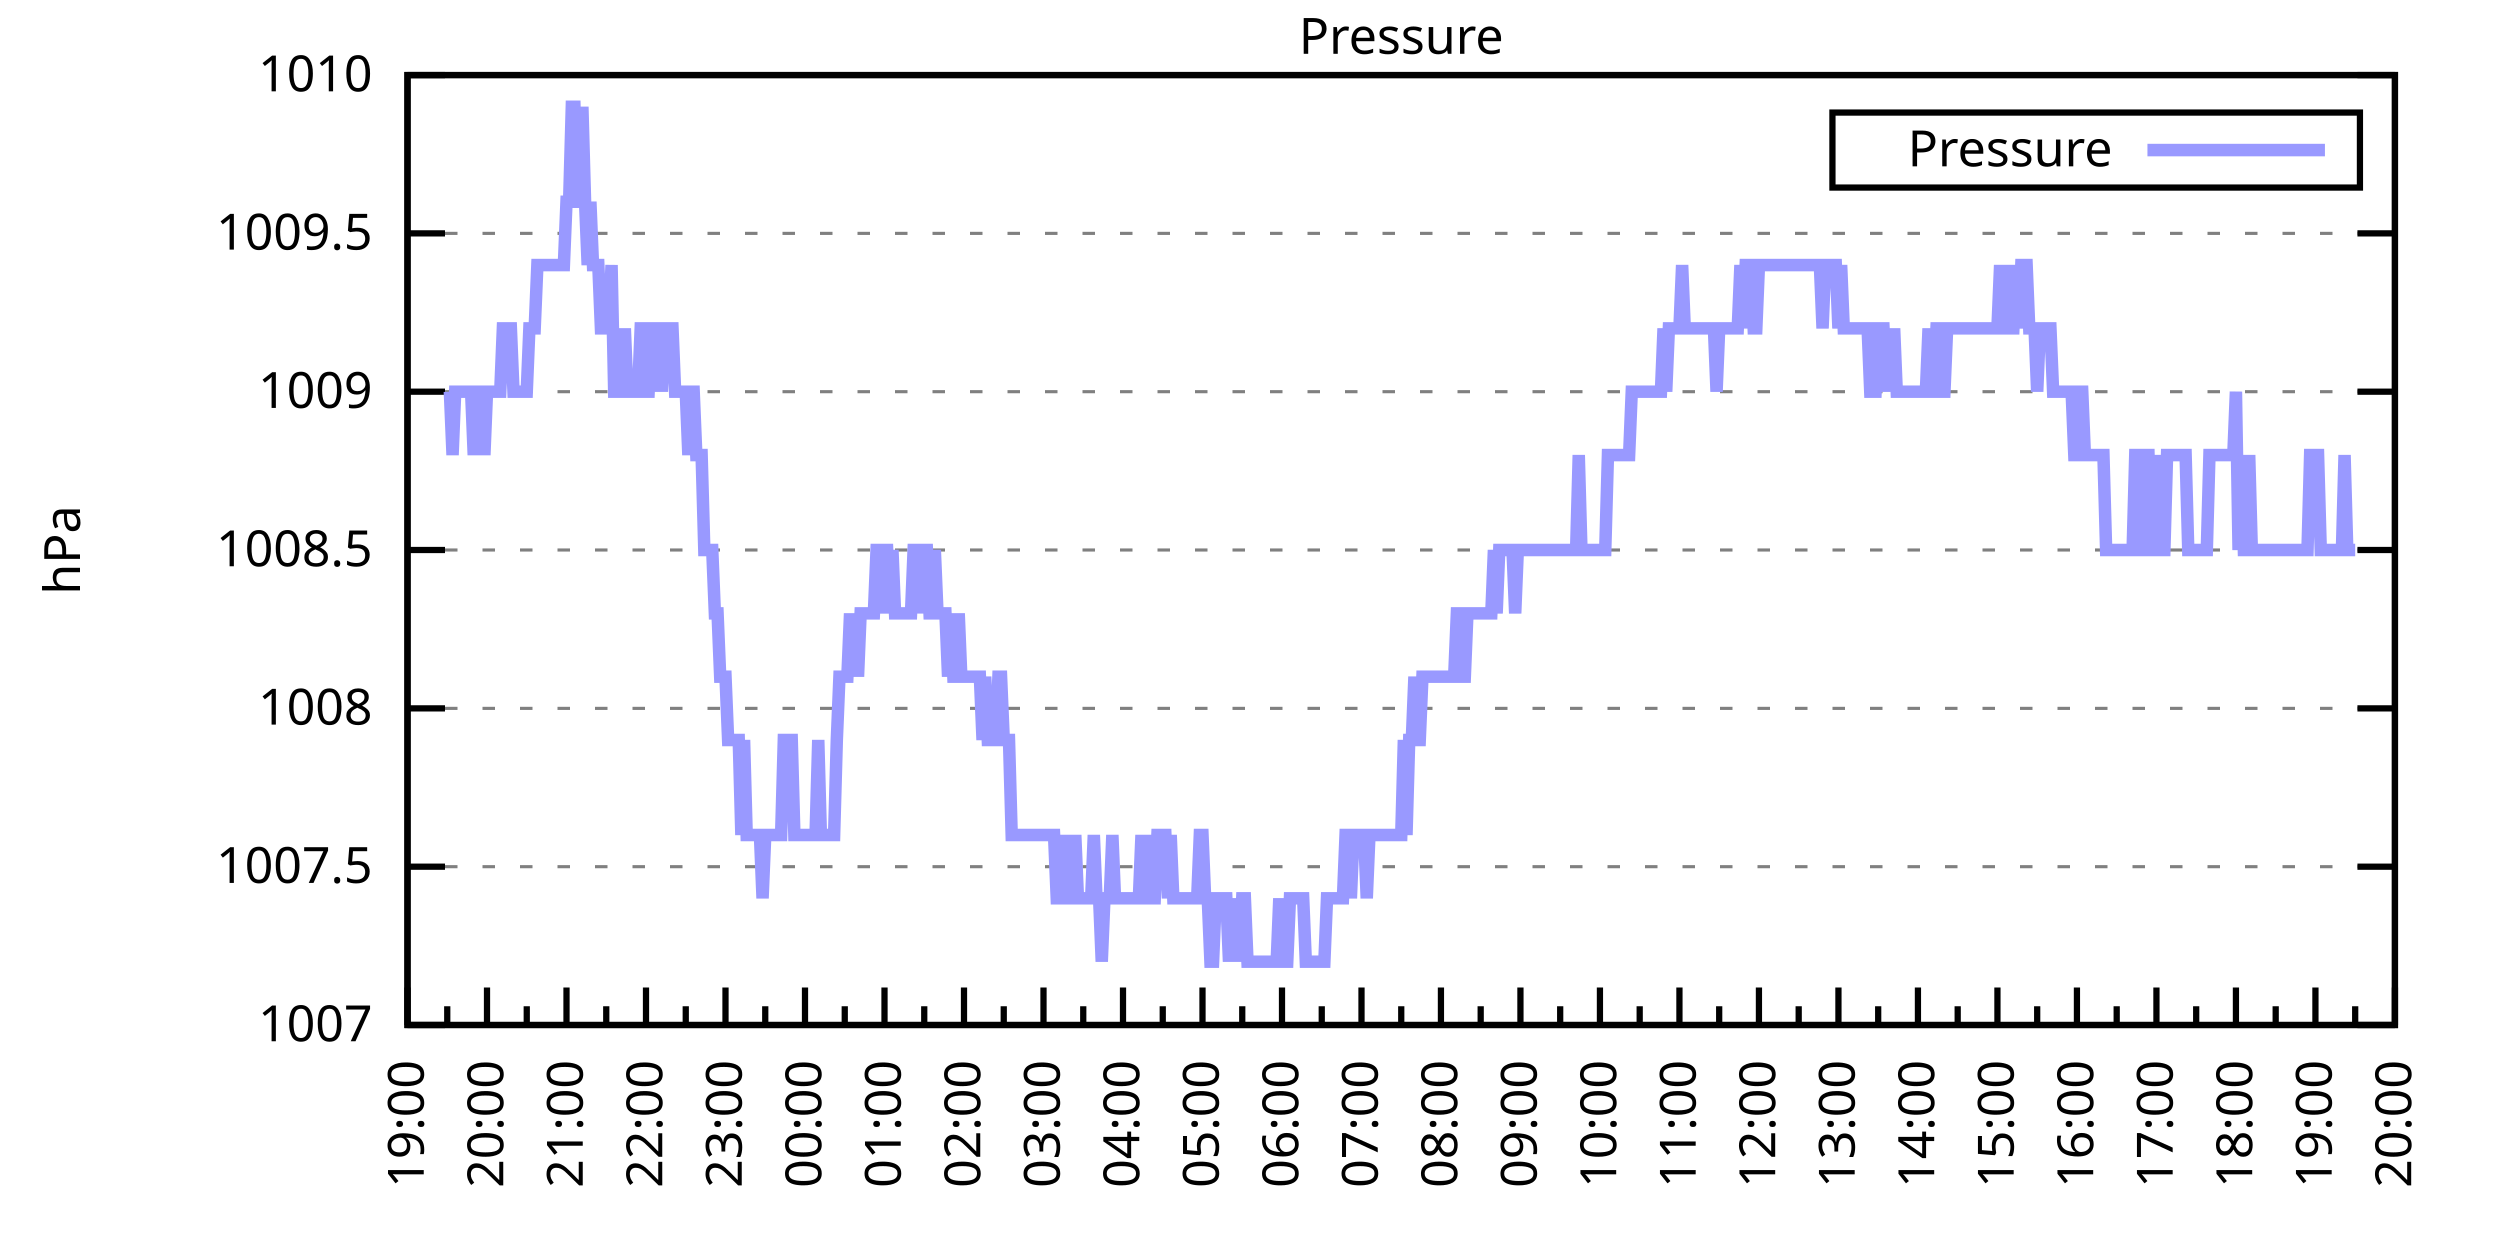
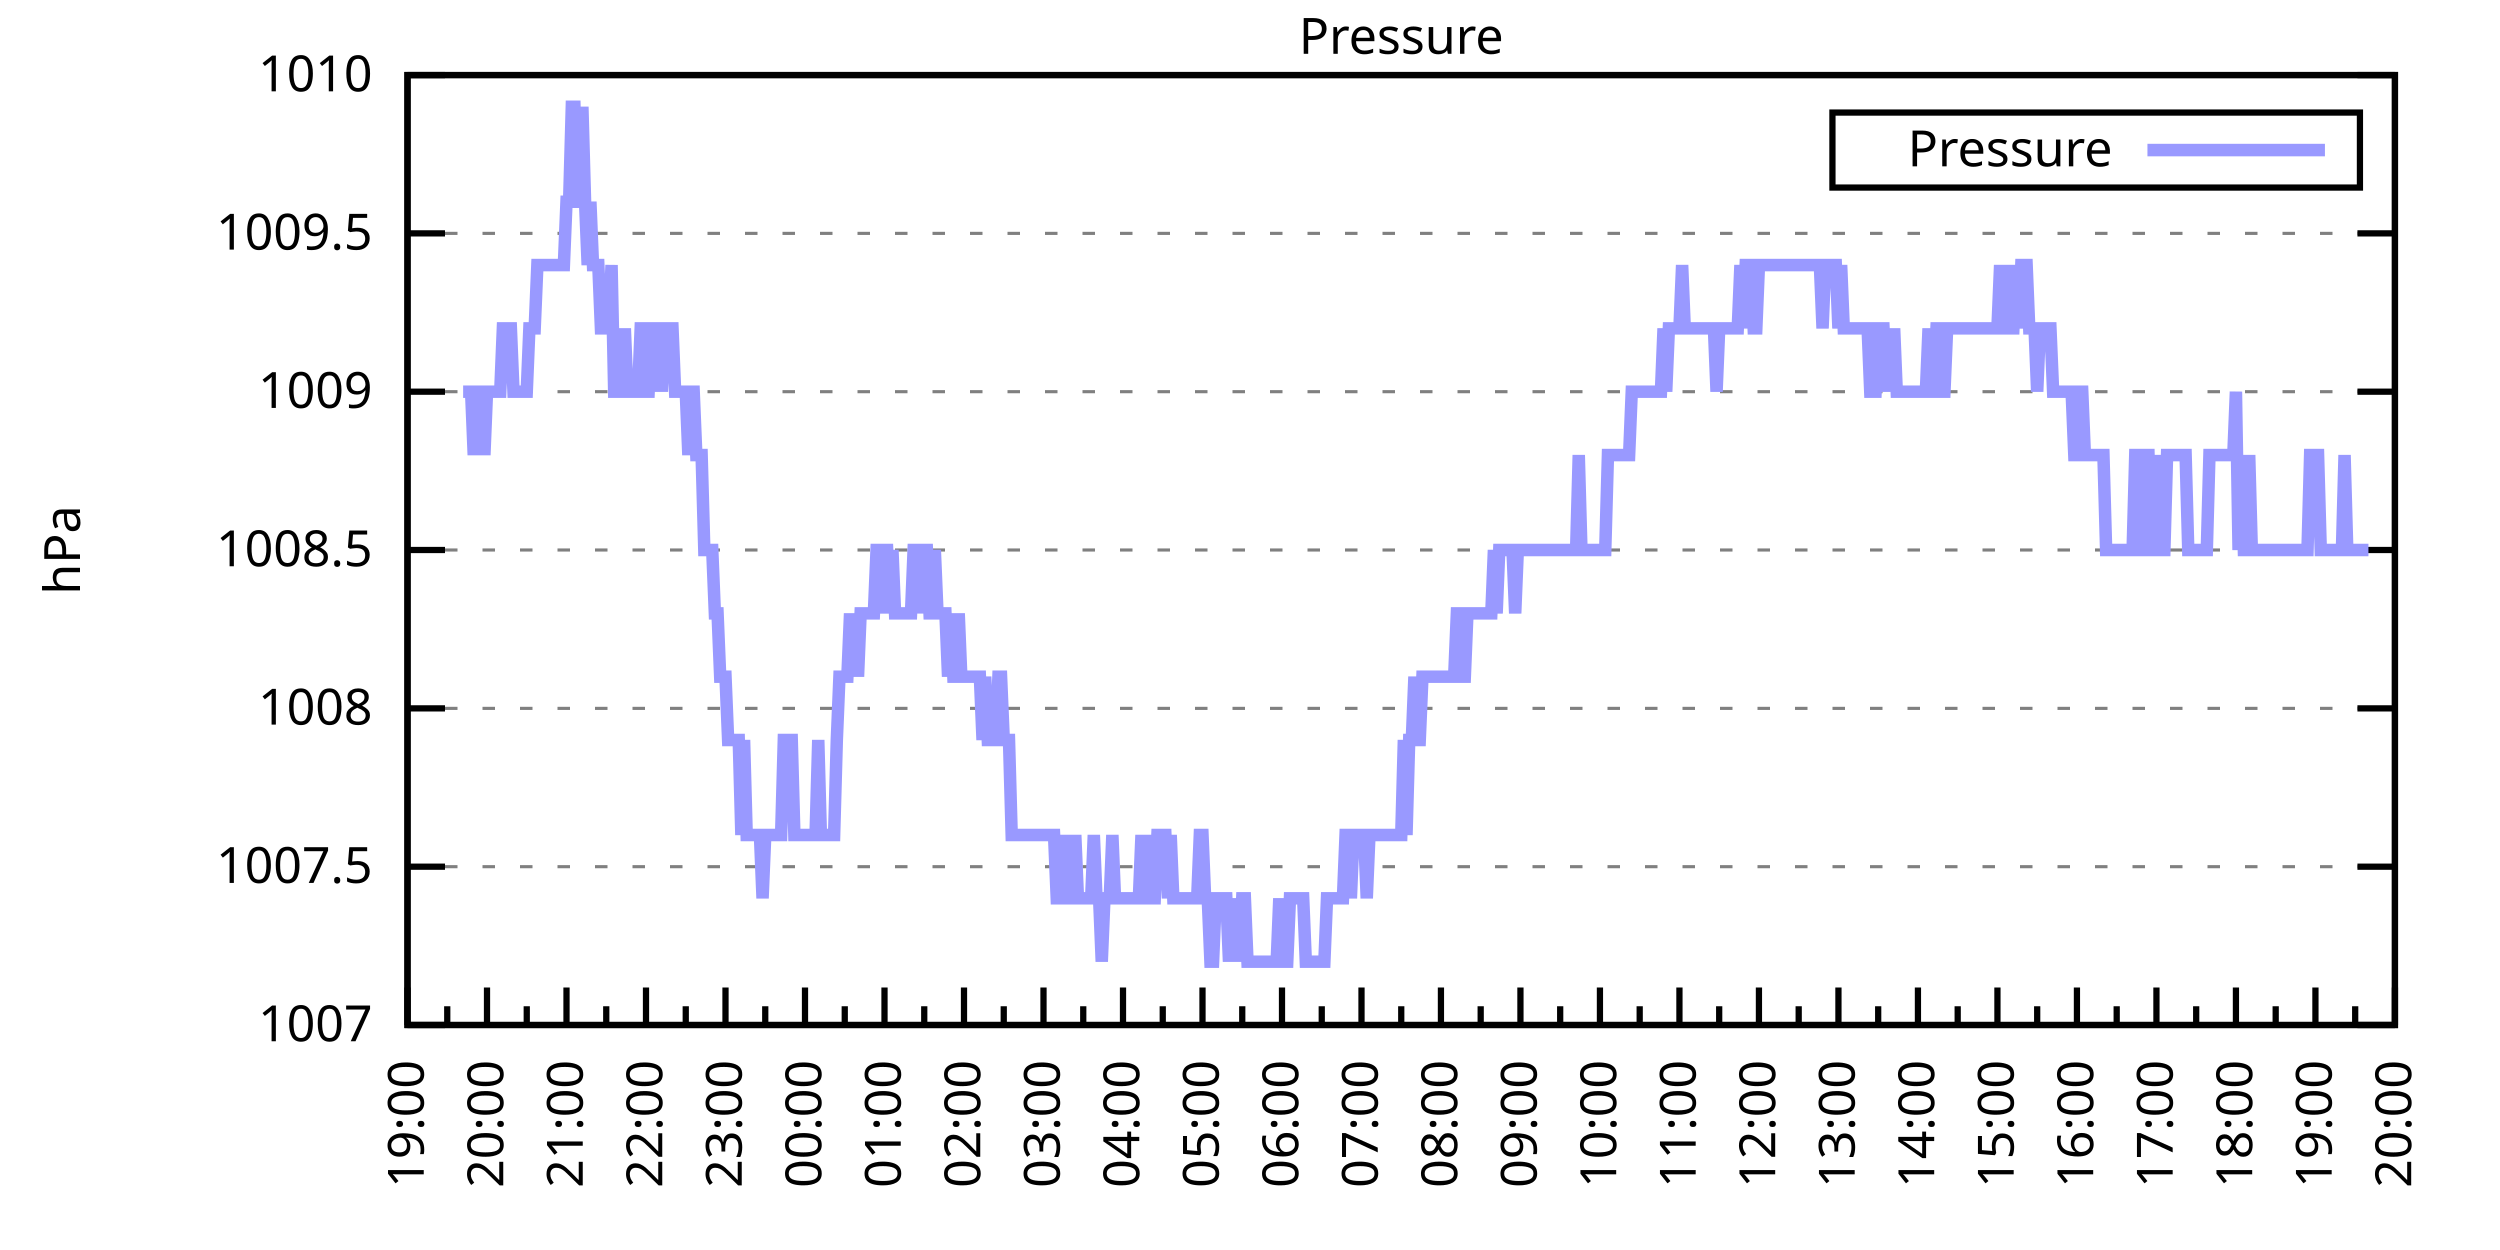
<svg xmlns="http://www.w3.org/2000/svg" xmlns:xlink="http://www.w3.org/1999/xlink" width="400" height="200" viewBox="0 0 400 200">
  <g id="gnuplot_canvas">
    <rect x="0" y="0" width="400" height="200" fill="none" />
    <defs>
      <circle id="gpDot" r="0.5" stroke-width="0.5" stroke="currentColor" />
      <path id="gpPt0" stroke-width="0.333" stroke="currentColor" d="M-1,0 h2 M0,-1 v2" />
      <path id="gpPt1" stroke-width="0.333" stroke="currentColor" d="M-1,-1 L1,1 M1,-1 L-1,1" />
      <path id="gpPt2" stroke-width="0.333" stroke="currentColor" d="M-1,0 L1,0 M0,-1 L0,1 M-1,-1 L1,1 M-1,1 L1,-1" />
      <rect id="gpPt3" stroke-width="0.333" stroke="currentColor" x="-1" y="-1" width="2" height="2" />
      <rect id="gpPt4" stroke-width="0.333" stroke="currentColor" fill="currentColor" x="-1" y="-1" width="2" height="2" />
      <circle id="gpPt5" stroke-width="0.333" stroke="currentColor" cx="0" cy="0" r="1" />
      <use xlink:href="#gpPt5" id="gpPt6" fill="currentColor" stroke="none" />
      <path id="gpPt7" stroke-width="0.333" stroke="currentColor" d="M0,-1.33 L-1.33,0.67 L1.33,0.67 z" />
      <use xlink:href="#gpPt7" id="gpPt8" fill="currentColor" stroke="none" />
      <use xlink:href="#gpPt7" id="gpPt9" stroke="currentColor" transform="rotate(180)" />
      <use xlink:href="#gpPt9" id="gpPt10" fill="currentColor" stroke="none" />
      <use xlink:href="#gpPt3" id="gpPt11" stroke="currentColor" transform="rotate(45)" />
      <use xlink:href="#gpPt11" id="gpPt12" fill="currentColor" stroke="none" />
      <path id="gpPt13" stroke-width="0.333" stroke="currentColor" d="M0,1.330 L1.265,0.411 L0.782,-1.067 L-0.782,-1.076 L-1.265,0.411 z" />
      <use xlink:href="#gpPt13" id="gpPt14" fill="currentColor" stroke="none" />
      <filter id="textbox" filterUnits="objectBoundingBox" x="0" y="0" height="1" width="1">
        <feFlood flood-color="white" flood-opacity="1" result="bgnd" />
        <feComposite in="SourceGraphic" in2="bgnd" operator="atop" />
      </filter>
      <filter id="greybox" filterUnits="objectBoundingBox" x="0" y="0" height="1" width="1">
        <feFlood flood-color="lightgrey" flood-opacity="1" result="grey" />
        <feComposite in="SourceGraphic" in2="grey" operator="atop" />
      </filter>
    </defs>
    <g fill="none" color="white" stroke="currentColor" stroke-width="1.00" stroke-linecap="butt" stroke-linejoin="miter">
</g>
    <g fill="none" color="black" stroke="currentColor" stroke-width="1.00" stroke-linecap="butt" stroke-linejoin="miter">
      <g stroke="none" shape-rendering="crispEdges">
        <polygon fill="rgb(255, 255, 255)" points="65.20,164.00 383.18,164.00 383.18,12.02 65.20,12.02 " />
      </g>
    </g>
    <g fill="none" color="black" stroke="currentColor" stroke-width="1.00" stroke-linecap="butt" stroke-linejoin="miter">
</g>
    <g fill="none" color="black" stroke="black" stroke-width="0.50" stroke-linecap="butt" stroke-linejoin="miter">
</g>
    <g fill="none" color="gray" stroke="currentColor" stroke-width="0.50" stroke-linecap="butt" stroke-linejoin="miter">
      <path stroke="gray" stroke-dasharray="2,4" class="gridline" d="M65.20,164.00 L383.19,164.00  " />
    </g>
    <g fill="none" color="gray" stroke="gray" stroke-width="1.00" stroke-linecap="butt" stroke-linejoin="miter">
</g>
    <g fill="none" color="black" stroke="currentColor" stroke-width="1.00" stroke-linecap="butt" stroke-linejoin="miter">
      <path stroke="black" d="M65.20,164.00 L71.20,164.00 M383.19,164.00 L377.19,164.00  " />
      <g transform="translate(59.60,166.60)" stroke="none" fill="black" font-family="Sans" font-size="8.00" text-anchor="end">
        <text>
          <tspan font-family="Sans"> 1007</tspan>
        </text>
      </g>
    </g>
    <g fill="none" color="black" stroke="currentColor" stroke-width="1.00" stroke-linecap="butt" stroke-linejoin="miter">
</g>
    <g fill="none" color="black" stroke="black" stroke-width="0.50" stroke-linecap="butt" stroke-linejoin="miter">
</g>
    <g fill="none" color="gray" stroke="currentColor" stroke-width="0.50" stroke-linecap="butt" stroke-linejoin="miter">
      <path stroke="gray" stroke-dasharray="2,4" class="gridline" d="M65.20,138.67 L383.19,138.67  " />
    </g>
    <g fill="none" color="gray" stroke="gray" stroke-width="1.00" stroke-linecap="butt" stroke-linejoin="miter">
</g>
    <g fill="none" color="black" stroke="currentColor" stroke-width="1.00" stroke-linecap="butt" stroke-linejoin="miter">
      <path stroke="black" d="M65.20,138.67 L71.20,138.67 M383.19,138.67 L377.19,138.67  " />
      <g transform="translate(59.60,141.27)" stroke="none" fill="black" font-family="Sans" font-size="8.00" text-anchor="end">
        <text>
          <tspan font-family="Sans"> 1007.5</tspan>
        </text>
      </g>
    </g>
    <g fill="none" color="black" stroke="currentColor" stroke-width="1.00" stroke-linecap="butt" stroke-linejoin="miter">
</g>
    <g fill="none" color="black" stroke="black" stroke-width="0.50" stroke-linecap="butt" stroke-linejoin="miter">
</g>
    <g fill="none" color="gray" stroke="currentColor" stroke-width="0.50" stroke-linecap="butt" stroke-linejoin="miter">
      <path stroke="gray" stroke-dasharray="2,4" class="gridline" d="M65.20,113.34 L383.19,113.34  " />
    </g>
    <g fill="none" color="gray" stroke="gray" stroke-width="1.00" stroke-linecap="butt" stroke-linejoin="miter">
</g>
    <g fill="none" color="black" stroke="currentColor" stroke-width="1.00" stroke-linecap="butt" stroke-linejoin="miter">
      <path stroke="black" d="M65.20,113.34 L71.20,113.34 M383.19,113.34 L377.19,113.34  " />
      <g transform="translate(59.60,115.94)" stroke="none" fill="black" font-family="Sans" font-size="8.00" text-anchor="end">
        <text>
          <tspan font-family="Sans"> 1008</tspan>
        </text>
      </g>
    </g>
    <g fill="none" color="black" stroke="currentColor" stroke-width="1.00" stroke-linecap="butt" stroke-linejoin="miter">
</g>
    <g fill="none" color="black" stroke="black" stroke-width="0.50" stroke-linecap="butt" stroke-linejoin="miter">
</g>
    <g fill="none" color="gray" stroke="currentColor" stroke-width="0.50" stroke-linecap="butt" stroke-linejoin="miter">
      <path stroke="gray" stroke-dasharray="2,4" class="gridline" d="M65.20,88.00 L383.19,88.00  " />
    </g>
    <g fill="none" color="gray" stroke="gray" stroke-width="1.00" stroke-linecap="butt" stroke-linejoin="miter">
</g>
    <g fill="none" color="black" stroke="currentColor" stroke-width="1.00" stroke-linecap="butt" stroke-linejoin="miter">
      <path stroke="black" d="M65.20,88.00 L71.20,88.00 M383.19,88.00 L377.19,88.00  " />
      <g transform="translate(59.60,90.60)" stroke="none" fill="black" font-family="Sans" font-size="8.00" text-anchor="end">
        <text>
          <tspan font-family="Sans"> 1008.5</tspan>
        </text>
      </g>
    </g>
    <g fill="none" color="black" stroke="currentColor" stroke-width="1.00" stroke-linecap="butt" stroke-linejoin="miter">
</g>
    <g fill="none" color="black" stroke="black" stroke-width="0.50" stroke-linecap="butt" stroke-linejoin="miter">
</g>
    <g fill="none" color="gray" stroke="currentColor" stroke-width="0.50" stroke-linecap="butt" stroke-linejoin="miter">
      <path stroke="gray" stroke-dasharray="2,4" class="gridline" d="M65.20,62.67 L383.19,62.67  " />
    </g>
    <g fill="none" color="gray" stroke="gray" stroke-width="1.00" stroke-linecap="butt" stroke-linejoin="miter">
</g>
    <g fill="none" color="black" stroke="currentColor" stroke-width="1.00" stroke-linecap="butt" stroke-linejoin="miter">
      <path stroke="black" d="M65.20,62.67 L71.20,62.67 M383.19,62.67 L377.19,62.67  " />
      <g transform="translate(59.60,65.27)" stroke="none" fill="black" font-family="Sans" font-size="8.00" text-anchor="end">
        <text>
          <tspan font-family="Sans"> 1009</tspan>
        </text>
      </g>
    </g>
    <g fill="none" color="black" stroke="currentColor" stroke-width="1.00" stroke-linecap="butt" stroke-linejoin="miter">
</g>
    <g fill="none" color="black" stroke="black" stroke-width="0.50" stroke-linecap="butt" stroke-linejoin="miter">
</g>
    <g fill="none" color="gray" stroke="currentColor" stroke-width="0.50" stroke-linecap="butt" stroke-linejoin="miter">
      <path stroke="gray" stroke-dasharray="2,4" class="gridline" d="M65.20,37.34 L383.19,37.34  " />
    </g>
    <g fill="none" color="gray" stroke="gray" stroke-width="1.00" stroke-linecap="butt" stroke-linejoin="miter">
</g>
    <g fill="none" color="black" stroke="currentColor" stroke-width="1.00" stroke-linecap="butt" stroke-linejoin="miter">
      <path stroke="black" d="M65.20,37.34 L71.20,37.34 M383.19,37.34 L377.19,37.34  " />
      <g transform="translate(59.60,39.94)" stroke="none" fill="black" font-family="Sans" font-size="8.00" text-anchor="end">
        <text>
          <tspan font-family="Sans"> 1009.5</tspan>
        </text>
      </g>
    </g>
    <g fill="none" color="black" stroke="currentColor" stroke-width="1.00" stroke-linecap="butt" stroke-linejoin="miter">
</g>
    <g fill="none" color="black" stroke="black" stroke-width="0.50" stroke-linecap="butt" stroke-linejoin="miter">
</g>
    <g fill="none" color="gray" stroke="currentColor" stroke-width="0.50" stroke-linecap="butt" stroke-linejoin="miter">
      <path stroke="gray" stroke-dasharray="2,4" class="gridline" d="M65.20,12.01 L383.19,12.01  " />
    </g>
    <g fill="none" color="gray" stroke="gray" stroke-width="1.00" stroke-linecap="butt" stroke-linejoin="miter">
</g>
    <g fill="none" color="black" stroke="currentColor" stroke-width="1.00" stroke-linecap="butt" stroke-linejoin="miter">
      <path stroke="black" d="M65.20,12.01 L71.20,12.01 M383.19,12.01 L377.19,12.01  " />
      <g transform="translate(59.60,14.61)" stroke="none" fill="black" font-family="Sans" font-size="8.00" text-anchor="end">
        <text>
          <tspan font-family="Sans"> 1010</tspan>
        </text>
      </g>
    </g>
    <g fill="none" color="black" stroke="currentColor" stroke-width="1.00" stroke-linecap="butt" stroke-linejoin="miter">
      <path stroke="black" d="M65.20,164.00 L65.20,158.00  " />
      <g transform="translate(67.80,169.60) rotate(270)" stroke="none" fill="black" font-family="Sans" font-size="8.00" text-anchor="end">
        <text>
          <tspan font-family="Sans">19:00</tspan>
        </text>
      </g>
    </g>
    <g fill="none" color="black" stroke="currentColor" stroke-width="1.00" stroke-linecap="butt" stroke-linejoin="miter">
      <path stroke="black" d="M71.56,164.00 L71.56,161.00 M77.92,164.00 L77.92,158.00  " />
      <g transform="translate(80.52,169.60) rotate(270)" stroke="none" fill="black" font-family="Sans" font-size="8.00" text-anchor="end">
        <text>
          <tspan font-family="Sans">20:00</tspan>
        </text>
      </g>
    </g>
    <g fill="none" color="black" stroke="currentColor" stroke-width="1.00" stroke-linecap="butt" stroke-linejoin="miter">
      <path stroke="black" d="M84.28,164.00 L84.28,161.00 M90.64,164.00 L90.64,158.00  " />
      <g transform="translate(93.24,169.60) rotate(270)" stroke="none" fill="black" font-family="Sans" font-size="8.00" text-anchor="end">
        <text>
          <tspan font-family="Sans">21:00</tspan>
        </text>
      </g>
    </g>
    <g fill="none" color="black" stroke="currentColor" stroke-width="1.00" stroke-linecap="butt" stroke-linejoin="miter">
      <path stroke="black" d="M97.00,164.00 L97.00,161.00 M103.36,164.00 L103.36,158.00  " />
      <g transform="translate(105.96,169.60) rotate(270)" stroke="none" fill="black" font-family="Sans" font-size="8.00" text-anchor="end">
        <text>
          <tspan font-family="Sans">22:00</tspan>
        </text>
      </g>
    </g>
    <g fill="none" color="black" stroke="currentColor" stroke-width="1.00" stroke-linecap="butt" stroke-linejoin="miter">
      <path stroke="black" d="M109.72,164.00 L109.72,161.00 M116.08,164.00 L116.08,158.00  " />
      <g transform="translate(118.68,169.60) rotate(270)" stroke="none" fill="black" font-family="Sans" font-size="8.00" text-anchor="end">
        <text>
          <tspan font-family="Sans">23:00</tspan>
        </text>
      </g>
    </g>
    <g fill="none" color="black" stroke="currentColor" stroke-width="1.00" stroke-linecap="butt" stroke-linejoin="miter">
      <path stroke="black" d="M122.44,164.00 L122.44,161.00 M128.80,164.00 L128.80,158.00  " />
      <g transform="translate(131.40,169.60) rotate(270)" stroke="none" fill="black" font-family="Sans" font-size="8.00" text-anchor="end">
        <text>
          <tspan font-family="Sans">00:00</tspan>
        </text>
      </g>
    </g>
    <g fill="none" color="black" stroke="currentColor" stroke-width="1.00" stroke-linecap="butt" stroke-linejoin="miter">
      <path stroke="black" d="M135.16,164.00 L135.16,161.00 M141.52,164.00 L141.52,158.00  " />
      <g transform="translate(144.12,169.60) rotate(270)" stroke="none" fill="black" font-family="Sans" font-size="8.00" text-anchor="end">
        <text>
          <tspan font-family="Sans">01:00</tspan>
        </text>
      </g>
    </g>
    <g fill="none" color="black" stroke="currentColor" stroke-width="1.00" stroke-linecap="butt" stroke-linejoin="miter">
      <path stroke="black" d="M147.88,164.00 L147.88,161.00 M154.24,164.00 L154.24,158.00  " />
      <g transform="translate(156.84,169.60) rotate(270)" stroke="none" fill="black" font-family="Sans" font-size="8.00" text-anchor="end">
        <text>
          <tspan font-family="Sans">02:00</tspan>
        </text>
      </g>
    </g>
    <g fill="none" color="black" stroke="currentColor" stroke-width="1.00" stroke-linecap="butt" stroke-linejoin="miter">
      <path stroke="black" d="M160.60,164.00 L160.60,161.00 M166.96,164.00 L166.96,158.00  " />
      <g transform="translate(169.56,169.60) rotate(270)" stroke="none" fill="black" font-family="Sans" font-size="8.00" text-anchor="end">
        <text>
          <tspan font-family="Sans">03:00</tspan>
        </text>
      </g>
    </g>
    <g fill="none" color="black" stroke="currentColor" stroke-width="1.00" stroke-linecap="butt" stroke-linejoin="miter">
      <path stroke="black" d="M173.32,164.00 L173.32,161.00 M179.68,164.00 L179.68,158.00  " />
      <g transform="translate(182.28,169.60) rotate(270)" stroke="none" fill="black" font-family="Sans" font-size="8.00" text-anchor="end">
        <text>
          <tspan font-family="Sans">04:00</tspan>
        </text>
      </g>
    </g>
    <g fill="none" color="black" stroke="currentColor" stroke-width="1.00" stroke-linecap="butt" stroke-linejoin="miter">
      <path stroke="black" d="M186.04,164.00 L186.04,161.00 M192.40,164.00 L192.40,158.00  " />
      <g transform="translate(195.00,169.60) rotate(270)" stroke="none" fill="black" font-family="Sans" font-size="8.00" text-anchor="end">
        <text>
          <tspan font-family="Sans">05:00</tspan>
        </text>
      </g>
    </g>
    <g fill="none" color="black" stroke="currentColor" stroke-width="1.00" stroke-linecap="butt" stroke-linejoin="miter">
      <path stroke="black" d="M198.76,164.00 L198.76,161.00 M205.12,164.00 L205.12,158.00  " />
      <g transform="translate(207.72,169.60) rotate(270)" stroke="none" fill="black" font-family="Sans" font-size="8.00" text-anchor="end">
        <text>
          <tspan font-family="Sans">06:00</tspan>
        </text>
      </g>
    </g>
    <g fill="none" color="black" stroke="currentColor" stroke-width="1.00" stroke-linecap="butt" stroke-linejoin="miter">
      <path stroke="black" d="M211.48,164.00 L211.48,161.00 M217.84,164.00 L217.84,158.00  " />
      <g transform="translate(220.44,169.60) rotate(270)" stroke="none" fill="black" font-family="Sans" font-size="8.00" text-anchor="end">
        <text>
          <tspan font-family="Sans">07:00</tspan>
        </text>
      </g>
    </g>
    <g fill="none" color="black" stroke="currentColor" stroke-width="1.00" stroke-linecap="butt" stroke-linejoin="miter">
      <path stroke="black" d="M224.20,164.00 L224.20,161.00 M230.55,164.00 L230.55,158.00  " />
      <g transform="translate(233.15,169.60) rotate(270)" stroke="none" fill="black" font-family="Sans" font-size="8.00" text-anchor="end">
        <text>
          <tspan font-family="Sans">08:00</tspan>
        </text>
      </g>
    </g>
    <g fill="none" color="black" stroke="currentColor" stroke-width="1.00" stroke-linecap="butt" stroke-linejoin="miter">
      <path stroke="black" d="M236.91,164.00 L236.91,161.00 M243.27,164.00 L243.27,158.00  " />
      <g transform="translate(245.87,169.60) rotate(270)" stroke="none" fill="black" font-family="Sans" font-size="8.00" text-anchor="end">
        <text>
          <tspan font-family="Sans">09:00</tspan>
        </text>
      </g>
    </g>
    <g fill="none" color="black" stroke="currentColor" stroke-width="1.00" stroke-linecap="butt" stroke-linejoin="miter">
      <path stroke="black" d="M249.63,164.00 L249.63,161.00 M255.99,164.00 L255.99,158.00  " />
      <g transform="translate(258.59,169.60) rotate(270)" stroke="none" fill="black" font-family="Sans" font-size="8.00" text-anchor="end">
        <text>
          <tspan font-family="Sans">10:00</tspan>
        </text>
      </g>
    </g>
    <g fill="none" color="black" stroke="currentColor" stroke-width="1.00" stroke-linecap="butt" stroke-linejoin="miter">
      <path stroke="black" d="M262.35,164.00 L262.35,161.00 M268.71,164.00 L268.71,158.00  " />
      <g transform="translate(271.31,169.60) rotate(270)" stroke="none" fill="black" font-family="Sans" font-size="8.00" text-anchor="end">
        <text>
          <tspan font-family="Sans">11:00</tspan>
        </text>
      </g>
    </g>
    <g fill="none" color="black" stroke="currentColor" stroke-width="1.00" stroke-linecap="butt" stroke-linejoin="miter">
      <path stroke="black" d="M275.07,164.00 L275.07,161.00 M281.43,164.00 L281.43,158.00  " />
      <g transform="translate(284.03,169.60) rotate(270)" stroke="none" fill="black" font-family="Sans" font-size="8.00" text-anchor="end">
        <text>
          <tspan font-family="Sans">12:00</tspan>
        </text>
      </g>
    </g>
    <g fill="none" color="black" stroke="currentColor" stroke-width="1.00" stroke-linecap="butt" stroke-linejoin="miter">
      <path stroke="black" d="M287.79,164.00 L287.79,161.00 M294.15,164.00 L294.15,158.00  " />
      <g transform="translate(296.75,169.60) rotate(270)" stroke="none" fill="black" font-family="Sans" font-size="8.00" text-anchor="end">
        <text>
          <tspan font-family="Sans">13:00</tspan>
        </text>
      </g>
    </g>
    <g fill="none" color="black" stroke="currentColor" stroke-width="1.00" stroke-linecap="butt" stroke-linejoin="miter">
      <path stroke="black" d="M300.51,164.00 L300.51,161.00 M306.87,164.00 L306.87,158.00  " />
      <g transform="translate(309.47,169.60) rotate(270)" stroke="none" fill="black" font-family="Sans" font-size="8.00" text-anchor="end">
        <text>
          <tspan font-family="Sans">14:00</tspan>
        </text>
      </g>
    </g>
    <g fill="none" color="black" stroke="currentColor" stroke-width="1.00" stroke-linecap="butt" stroke-linejoin="miter">
      <path stroke="black" d="M313.23,164.00 L313.23,161.00 M319.59,164.00 L319.59,158.00  " />
      <g transform="translate(322.19,169.60) rotate(270)" stroke="none" fill="black" font-family="Sans" font-size="8.00" text-anchor="end">
        <text>
          <tspan font-family="Sans">15:00</tspan>
        </text>
      </g>
    </g>
    <g fill="none" color="black" stroke="currentColor" stroke-width="1.00" stroke-linecap="butt" stroke-linejoin="miter">
      <path stroke="black" d="M325.95,164.00 L325.95,161.00 M332.31,164.00 L332.31,158.00  " />
      <g transform="translate(334.91,169.60) rotate(270)" stroke="none" fill="black" font-family="Sans" font-size="8.00" text-anchor="end">
        <text>
          <tspan font-family="Sans">16:00</tspan>
        </text>
      </g>
    </g>
    <g fill="none" color="black" stroke="currentColor" stroke-width="1.00" stroke-linecap="butt" stroke-linejoin="miter">
      <path stroke="black" d="M338.67,164.00 L338.67,161.00 M345.03,164.00 L345.03,158.00  " />
      <g transform="translate(347.63,169.60) rotate(270)" stroke="none" fill="black" font-family="Sans" font-size="8.00" text-anchor="end">
        <text>
          <tspan font-family="Sans">17:00</tspan>
        </text>
      </g>
    </g>
    <g fill="none" color="black" stroke="currentColor" stroke-width="1.00" stroke-linecap="butt" stroke-linejoin="miter">
      <path stroke="black" d="M351.39,164.00 L351.39,161.00 M357.75,164.00 L357.75,158.00  " />
      <g transform="translate(360.35,169.60) rotate(270)" stroke="none" fill="black" font-family="Sans" font-size="8.00" text-anchor="end">
        <text>
          <tspan font-family="Sans">18:00</tspan>
        </text>
      </g>
    </g>
    <g fill="none" color="black" stroke="currentColor" stroke-width="1.00" stroke-linecap="butt" stroke-linejoin="miter">
      <path stroke="black" d="M364.11,164.00 L364.11,161.00 M370.47,164.00 L370.47,158.00  " />
      <g transform="translate(373.07,169.60) rotate(270)" stroke="none" fill="black" font-family="Sans" font-size="8.00" text-anchor="end">
        <text>
          <tspan font-family="Sans">19:00</tspan>
        </text>
      </g>
    </g>
    <g fill="none" color="black" stroke="currentColor" stroke-width="1.00" stroke-linecap="butt" stroke-linejoin="miter">
      <path stroke="black" d="M376.83,164.00 L376.83,161.00 M383.19,164.00 L383.19,158.00  " />
      <g transform="translate(385.79,169.60) rotate(270)" stroke="none" fill="black" font-family="Sans" font-size="8.00" text-anchor="end">
        <text>
          <tspan font-family="Sans">20:00</tspan>
        </text>
      </g>
    </g>
    <g fill="none" color="black" stroke="currentColor" stroke-width="1.00" stroke-linecap="butt" stroke-linejoin="miter">
</g>
    <g fill="none" color="black" stroke="currentColor" stroke-width="1.00" stroke-linecap="butt" stroke-linejoin="miter">
      <path stroke="black" d="M65.20,12.01 L65.20,164.00 L383.19,164.00 L383.19,12.01 L65.20,12.01 Z  " />
    </g>
    <g fill="none" color="black" stroke="currentColor" stroke-width="1.00" stroke-linecap="butt" stroke-linejoin="miter">
      <g transform="translate(12.80,88.01) rotate(270)" stroke="none" fill="black" font-family="Sans" font-size="8.00" text-anchor="middle">
        <text>
          <tspan font-family="Sans">hPa</tspan>
        </text>
      </g>
    </g>
    <g fill="none" color="black" stroke="currentColor" stroke-width="1.00" stroke-linecap="butt" stroke-linejoin="miter">
</g>
    <g fill="none" color="black" stroke="currentColor" stroke-width="1.00" stroke-linecap="butt" stroke-linejoin="miter">
      <path stroke="black" d="M293.19,30.01 L293.19,18.01 L377.59,18.01 L377.59,30.01 L293.19,30.01 Z  " />
    </g>
    <g id="Pressure_plot_1">
      <g fill="none" color="white" stroke="black" stroke-width="2.00" stroke-linecap="butt" stroke-linejoin="miter">
</g>
      <g fill="none" color="black" stroke="currentColor" stroke-width="2.00" stroke-linecap="butt" stroke-linejoin="miter">
        <g transform="translate(337.99,26.61)" stroke="none" fill="black" font-family="Sans" font-size="8.00" text-anchor="end">
          <text>
            <tspan font-family="Sans">Pressure</tspan>
          </text>
        </g>
      </g>
      <g fill="none" color="black" stroke="currentColor" stroke-width="2.00" stroke-linecap="butt" stroke-linejoin="miter">
-         <path stroke="rgb(153, 153, 255)" d="M343.59,24.01 L371.99,24.01 M71.98,62.67 L72.41,72.81 L72.83,62.67 L73.26,62.67 L73.68,62.67 L74.10,62.67   L74.53,62.67 L74.95,62.67 L75.38,62.67 L75.80,72.81 L76.22,62.67 L76.65,62.67 L77.07,62.67 L77.50,72.81   L77.92,62.67 L78.34,62.67 L78.77,62.67 L79.19,62.67 L79.62,62.67 L80.04,62.67 L80.46,52.54 L80.89,52.54   L81.31,52.54 L81.74,52.54 L82.16,62.67 L82.58,62.67 L83.01,62.67 L83.43,62.67 L83.86,62.67 L84.28,62.67   L84.70,52.54 L85.13,52.54 L85.55,52.54 L85.98,42.41 L86.40,42.41 L86.82,42.41 L87.25,42.41 L87.67,42.41   L88.10,42.41 L88.52,42.41 L88.94,42.41 L89.37,42.41 L89.79,42.41 L90.22,42.41 L90.64,32.28 L91.06,32.28   L91.49,17.08 L91.91,17.08 L92.34,32.28 L92.76,32.28 L93.18,17.08 L93.61,32.28 L94.03,42.41 L94.46,32.28   L94.88,42.41 L95.30,42.41 L95.73,42.41 L96.15,52.54 L96.58,52.54 L97.00,52.54 L97.42,52.54 L97.85,42.41   L98.27,62.67 L98.69,62.67 L99.12,62.67 L99.54,62.67 L99.97,52.54 L100.39,62.67 L100.81,62.67 L101.24,62.67   L101.66,62.67 L102.09,62.67 L102.51,52.54 L102.93,52.54 L103.36,62.67 L103.78,62.67 L104.21,52.54 L104.63,52.54   L105.05,62.67 L105.48,52.54 L105.90,62.67 L106.33,52.54 L106.75,52.54 L107.17,52.54 L107.60,52.54 L108.02,62.67   L108.45,62.67 L108.87,62.67 L109.29,62.67 L109.72,62.67 L110.14,72.81 L110.57,62.67 L110.99,62.67 L111.41,72.81   L111.84,72.81 L112.26,72.81 L112.69,88.00 L113.11,88.00 L113.53,88.00 L113.96,88.00 L114.38,98.14 L114.81,98.14   L115.23,108.27 L115.65,108.27 L116.08,108.27 L116.50,118.40 L116.93,118.40 L117.35,118.40 L117.77,118.40 L118.20,118.40   L118.62,133.60 L119.05,118.40 L119.47,133.60 L119.89,133.60 L120.32,133.60 L120.74,133.60 L121.17,133.60 L121.59,133.60   L122.01,143.73 L122.44,133.60 L122.86,133.60 L123.29,133.60 L123.71,133.60 L124.13,133.60 L124.56,133.60 L124.98,133.60   L125.41,118.40 L125.83,118.40 L126.25,118.40 L126.68,118.40 L127.10,133.60 L127.53,133.60 L127.95,133.60 L128.37,133.60   L128.80,133.60 L129.22,133.60 L129.65,133.60 L130.07,133.60 L130.49,133.60 L130.92,118.40 L131.34,133.60 L131.77,133.60   L132.19,133.60 L132.61,133.60 L133.04,133.60 L133.46,133.60 L133.89,118.40 L134.31,108.27 L134.73,108.27 L135.16,108.27   L135.58,108.27 L136.01,98.14 L136.43,108.27 L136.85,98.14 L137.28,108.27 L137.70,98.14 L138.13,98.14 L138.55,98.14   L138.97,98.14 L139.40,98.14 L139.82,98.14 L140.25,88.00 L140.67,88.00 L141.09,98.14 L141.52,88.00 L141.94,88.00   L142.37,98.14 L142.79,88.00 L143.21,98.14 L143.64,98.14 L144.06,98.14 L144.49,98.14 L144.91,98.14 L145.33,98.14   L145.76,98.14 L146.18,88.00 L146.61,88.00 L147.03,98.14 L147.45,88.00 L147.88,88.00 L148.30,88.00 L148.73,98.14   L149.15,98.14 L149.57,88.00 L150.00,98.14 L150.42,98.14 L150.85,98.14 L151.27,98.14 L151.69,108.27 L152.12,98.14   L152.54,108.27 L152.97,108.27 L153.39,98.14 L153.81,108.27 L154.24,108.27 L154.66,108.27 L155.09,108.27 L155.51,108.27   L155.93,108.27 L156.36,108.27 L156.78,108.27 L157.21,118.40 L157.63,108.27 L158.05,118.40 L158.48,118.40 L158.90,118.40   L159.33,118.40 L159.75,108.27 L160.17,108.27 L160.60,118.40 L161.02,118.40 L161.44,118.40 L161.87,133.60 L162.29,133.60   L162.72,133.60 L163.14,133.60 L163.56,133.60 L163.99,133.60 L164.41,133.60 L164.84,133.60 L165.26,133.60 L165.68,133.60   L166.11,133.60 L166.53,133.60 L166.96,133.60 L167.38,133.60 L167.80,133.60 L168.23,133.60 L168.65,133.60 L169.08,143.73   L169.50,143.73 L169.92,143.73 L170.35,133.60 L170.77,143.73 L171.20,143.73 L171.62,143.73 L172.04,133.60 L172.47,143.73   L172.89,143.73 L173.32,143.73 L173.74,143.73 L174.16,143.73 L174.59,143.73 L175.01,133.60 L175.44,143.73 L175.86,143.73   L176.28,153.87 L176.71,143.73 L177.13,143.73 L177.56,143.73 L177.98,133.60 L178.40,143.73 L178.83,143.73 L179.25,143.73   L179.68,143.73 L180.10,143.73 L180.52,143.73 L180.95,143.73 L181.37,143.73 L181.80,143.73 L182.22,143.73 L182.64,133.60   L183.07,143.73 L183.49,143.73 L183.92,133.60 L184.34,143.73 L184.76,143.73 L185.19,133.60 L185.61,133.60 L186.04,133.60   L186.46,133.60 L186.88,143.73 L187.31,133.60 L187.73,143.73 L188.16,143.73 L188.58,143.73 L189.00,143.73 L189.43,143.73   L189.85,143.73 L190.28,143.73 L190.70,143.73 L191.12,143.73 L191.55,143.73 L191.97,133.60 L192.40,133.60 L192.82,143.73   L193.24,143.73 L193.67,153.87 L194.09,153.87 L194.52,143.73 L194.94,143.73 L195.36,143.73 L195.79,143.73 L196.21,143.73   L196.64,153.87 L197.06,143.73 L197.48,153.87 L197.91,143.73 L198.33,153.87 L198.76,143.73 L199.18,143.73 L199.60,153.87   L200.03,153.87 L200.45,153.87 L200.88,153.87 L201.30,153.87 L201.72,153.87 L202.15,153.87 L202.57,153.87 L203.00,153.87   L203.42,153.87 L203.84,153.87 L204.27,153.87 L204.69,143.73 L205.12,153.87 L205.54,153.87 L205.96,153.87 L206.39,143.73   L206.81,143.73 L207.24,143.73 L207.66,143.73 L208.08,143.73 L208.51,143.73 L208.93,153.87 L209.36,153.87 L209.78,153.87   L210.20,153.87 L210.63,153.87 L211.05,153.87 L211.48,153.87 L211.90,153.87 L212.32,143.73 L212.75,143.73 L213.17,143.73   L213.60,143.73 L214.02,143.73 L214.44,143.73 L214.87,143.73 L215.29,133.60 L215.72,133.60 L216.14,143.73 L216.56,133.60   L216.99,133.60 L217.41,133.60 L217.84,133.60 L218.26,133.60 L218.68,143.73 L219.11,133.60 L219.53,133.60 L219.96,133.60   L220.38,133.60 L220.80,133.60 L221.23,133.60 L221.65,133.60 L222.08,133.60 L222.50,133.60 L222.92,133.60 L223.35,133.60   L223.77,133.60 L224.20,133.60 L224.62,118.40 L225.04,133.60 L225.47,118.40 L225.89,118.40 L226.31,108.27 L226.74,118.40   L227.16,118.40 L227.59,108.27 L228.01,108.27 L228.43,108.27 L228.86,108.27 L229.28,108.27 L229.71,108.27 L230.13,108.27   L230.55,108.27 L230.98,108.27 L231.40,108.27 L231.83,108.27 L232.25,108.27 L232.67,108.27 L233.10,98.14 L233.52,98.14   L233.95,108.27 L234.37,108.27 L234.79,98.14 L235.22,98.14 L235.64,98.14 L236.07,98.14 L236.49,98.14 L236.91,98.14   L237.34,98.14 L237.76,98.14 L238.19,98.14 L238.61,98.14 L239.03,88.00 L239.46,98.14 L239.88,88.00 L240.31,88.00   L240.73,88.00 L241.15,88.00 L241.58,88.00 L242.00,88.00 L242.43,98.14 L242.85,88.00 L243.27,88.00 L243.70,88.00   L244.12,88.00 L244.55,88.00 L244.97,88.00 L245.39,88.00 L245.82,88.00 L246.24,88.00 L246.67,88.00 L247.09,88.00   L247.51,88.00 L247.94,88.00 L248.36,88.00 L248.79,88.00 L249.21,88.00 L249.63,88.00 L250.06,88.00 L250.48,88.00   L250.91,88.00 L251.33,88.00 L251.75,88.00 L252.18,88.00 L252.60,72.81 L253.03,88.00 L253.45,88.00 L253.87,88.00   L254.30,88.00 L254.72,88.00 L255.15,88.00 L255.57,88.00 L255.99,88.00 L256.42,88.00 L256.84,88.00 L257.27,72.81   L257.69,72.81 L258.11,72.81 L258.54,72.81 L258.96,72.81 L259.39,72.81 L259.81,72.81 L260.23,72.81 L260.66,72.81   L261.08,62.67 L261.51,62.67 L261.93,62.67 L262.35,62.67 L262.78,62.67 L263.20,62.67 L263.63,62.67 L264.05,62.67   L264.47,62.67 L264.90,62.67 L265.32,62.67 L265.75,62.67 L266.17,52.54 L266.59,62.67 L267.02,52.54 L267.44,52.54   L267.87,52.54 L268.29,52.54 L268.71,52.54 L269.14,42.41 L269.56,52.54 L269.99,52.54 L270.41,52.54 L270.83,52.54   L271.26,52.54 L271.68,52.54 L272.11,52.54 L272.53,52.54 L272.95,52.54 L273.38,52.54 L273.80,52.54 L274.23,52.54   L274.65,62.67 L275.07,52.54 L275.50,52.54 L275.92,52.54 L276.35,52.54 L276.77,52.54 L277.19,52.54 L277.62,52.54   L278.04,52.54 L278.47,42.41 L278.89,52.54 L279.31,42.41 L279.74,42.41 L280.16,42.41 L280.59,52.54 L281.01,52.54   L281.43,42.41 L281.86,42.41 L282.28,42.41 L282.71,42.41 L283.13,42.41 L283.55,42.41 L283.98,42.41 L284.40,42.41   L284.83,42.41 L285.25,42.41 L285.67,42.41 L286.10,42.41 L286.52,42.41 L286.95,42.41 L287.37,42.41 L287.79,42.41   L288.22,42.41 L288.64,42.41 L289.06,42.41 L289.49,42.41 L289.91,42.41 L290.34,42.41 L290.76,42.41 L291.18,42.41   L291.61,52.54 L292.03,42.41 L292.46,42.41 L292.88,42.41 L293.30,42.41 L293.73,42.41 L294.15,52.54 L294.58,42.41   L295.00,52.54 L295.42,52.54 L295.85,52.54 L296.27,52.54 L296.70,52.54 L297.12,52.54 L297.54,52.54 L297.97,52.54   L298.39,52.54 L298.82,52.54 L299.24,62.67 L299.66,62.67 L300.09,62.67 L300.51,52.54 L300.94,52.54 L301.36,52.54   L301.78,62.67 L302.21,52.54 L302.63,62.67 L303.06,52.54 L303.48,62.67 L303.90,62.67 L304.33,62.67 L304.75,62.67   L305.18,62.67 L305.60,62.67 L306.02,62.67 L306.45,62.67 L306.87,62.67 L307.30,62.67 L307.72,62.67 L308.14,62.67   L308.57,52.54 L308.99,62.67 L309.42,62.67 L309.84,52.54 L310.26,52.54 L310.69,62.67 L311.11,62.67 L311.54,52.54   L311.96,52.54 L312.38,52.54 L312.81,52.54 L313.23,52.54 L313.66,52.54 L314.08,52.54 L314.50,52.54 L314.93,52.54   L315.35,52.54 L315.78,52.54 L316.20,52.54 L316.62,52.54 L317.05,52.54 L317.47,52.54 L317.90,52.54 L318.32,52.54   L318.74,52.54 L319.17,52.54 L319.59,52.54 L320.02,42.41 L320.44,52.54 L320.86,42.41 L321.29,52.54 L321.71,52.54   L322.14,52.54 L322.56,42.41 L322.98,52.54 L323.41,42.41 L323.83,42.41 L324.26,42.41 L324.68,52.54 L325.10,52.54   L325.53,52.54 L325.95,62.67 L326.38,52.54 L326.80,52.54 L327.22,52.54 L327.65,52.54 L328.07,52.54 L328.50,62.67   L328.92,62.67 L329.34,62.67 L329.77,62.67 L330.19,62.67 L330.62,62.67 L331.04,62.67 L331.46,62.67 L331.89,72.81   L332.31,72.81 L332.74,62.67 L333.16,62.67 L333.58,72.81 L334.01,72.81 L334.43,72.81 L334.86,72.81 L335.28,72.81   L335.70,72.81 L336.13,72.81 L336.55,72.81 L336.98,88.00 L337.40,88.00 L337.82,88.00 L338.25,88.00 L338.67,88.00   L339.10,88.00 L339.52,88.00 L339.94,88.00 L340.37,88.00 L340.79,88.00 L341.22,88.00 L341.64,72.81 L342.06,72.81   L342.49,88.00 L342.91,88.00 L343.34,72.81 L343.76,72.81 L344.18,88.00 L344.61,88.00 L345.03,72.81 L345.46,88.00   L345.88,88.00 L346.30,88.00 L346.73,72.81 L347.15,72.81 L347.58,72.81 L348.00,72.81 L348.42,72.81 L348.85,72.81   L349.27,72.81 L349.70,72.81 L350.12,88.00 L350.54,88.00 L350.97,88.00 L351.39,88.00 L351.81,88.00 L352.24,88.00   L352.66,88.00 L353.09,88.00 L353.51,72.81 L353.93,72.81 L354.36,72.81 L354.78,72.81 L355.21,72.81 L355.63,72.81   L356.05,72.81 L356.48,72.81 L356.90,72.81 L357.33,72.81 L357.75,62.67 L358.17,88.00 L358.60,72.81 L359.02,88.00   L359.45,88.00 L359.87,72.81 L360.29,88.00 L360.72,88.00 L361.14,88.00 L361.57,88.00 L361.99,88.00 L362.41,88.00   L362.84,88.00 L363.26,88.00 L363.69,88.00 L364.11,88.00 L364.53,88.00 L364.96,88.00 L365.38,88.00 L365.81,88.00   L366.23,88.00 L366.65,88.00 L367.08,88.00 L367.50,88.00 L367.93,88.00 L368.35,88.00 L368.77,88.00 L369.20,88.00   L369.62,72.81 L370.05,72.81 L370.47,72.81 L370.89,72.81 L371.32,88.00 L371.74,88.00 L372.17,88.00 L372.59,88.00   L373.01,88.00 L373.44,88.00 L373.86,88.00 L374.29,88.00 L374.71,88.00 L375.13,72.81 L375.56,88.00 L375.98,88.00   L376.41,88.00 L376.83,88.00  " />
+         <path stroke="rgb(153, 153, 255)" d="M343.59,24.01 L371.99,24.01 M74.10,62.67 L74.53,62.67 L74.95,62.67 L75.38,62.67 L75.80,72.81 L76.22,62.67   L76.65,62.67 L77.07,62.67 L77.50,72.81 L77.92,62.67 L78.34,62.67 L78.77,62.67 L79.19,62.67 L79.62,62.67   L80.04,62.67 L80.46,52.54 L80.89,52.54 L81.31,52.54 L81.74,52.54 L82.16,62.67 L82.58,62.67 L83.01,62.67   L83.43,62.67 L83.86,62.67 L84.28,62.67 L84.70,52.54 L85.13,52.54 L85.55,52.54 L85.98,42.41 L86.40,42.41   L86.82,42.41 L87.25,42.41 L87.67,42.41 L88.10,42.41 L88.52,42.41 L88.94,42.41 L89.37,42.41 L89.79,42.41   L90.22,42.41 L90.64,32.28 L91.06,32.28 L91.49,17.08 L91.91,17.08 L92.34,32.28 L92.76,32.28 L93.18,17.08   L93.61,32.28 L94.03,42.41 L94.46,32.28 L94.88,42.41 L95.30,42.41 L95.73,42.41 L96.15,52.54 L96.58,52.54   L97.00,52.54 L97.42,52.54 L97.85,42.41 L98.27,62.67 L98.69,62.67 L99.12,62.67 L99.54,62.67 L99.97,52.54   L100.39,62.67 L100.81,62.67 L101.24,62.67 L101.66,62.67 L102.09,62.67 L102.51,52.54 L102.93,52.54 L103.36,62.67   L103.78,62.67 L104.21,52.54 L104.63,52.54 L105.05,62.67 L105.48,52.54 L105.90,62.67 L106.33,52.54 L106.75,52.54   L107.17,52.54 L107.60,52.54 L108.02,62.67 L108.45,62.67 L108.87,62.67 L109.29,62.67 L109.72,62.67 L110.14,72.81   L110.57,62.67 L110.99,62.67 L111.41,72.81 L111.84,72.81 L112.26,72.81 L112.69,88.00 L113.11,88.00 L113.53,88.00   L113.96,88.00 L114.38,98.14 L114.81,98.14 L115.23,108.27 L115.65,108.27 L116.08,108.27 L116.50,118.40 L116.93,118.40   L117.35,118.40 L117.77,118.40 L118.20,118.40 L118.62,133.60 L119.05,118.40 L119.47,133.60 L119.89,133.60 L120.32,133.60   L120.74,133.60 L121.17,133.60 L121.59,133.60 L122.01,143.73 L122.44,133.60 L122.86,133.60 L123.29,133.60 L123.71,133.60   L124.13,133.60 L124.56,133.60 L124.98,133.60 L125.41,118.40 L125.83,118.40 L126.25,118.40 L126.68,118.40 L127.10,133.60   L127.53,133.60 L127.95,133.60 L128.37,133.60 L128.80,133.60 L129.22,133.60 L129.65,133.60 L130.07,133.60 L130.49,133.60   L130.92,118.40 L131.34,133.60 L131.77,133.60 L132.19,133.60 L132.61,133.60 L133.04,133.60 L133.46,133.60 L133.89,118.40   L134.31,108.27 L134.73,108.27 L135.16,108.27 L135.58,108.27 L136.01,98.14 L136.43,108.27 L136.85,98.14 L137.28,108.27   L137.70,98.14 L138.13,98.14 L138.55,98.14 L138.97,98.14 L139.40,98.14 L139.82,98.14 L140.25,88.00 L140.67,88.00   L141.09,98.14 L141.52,88.00 L141.94,88.00 L142.37,98.14 L142.79,88.00 L143.21,98.14 L143.64,98.14 L144.06,98.14   L144.49,98.14 L144.91,98.14 L145.33,98.14 L145.76,98.14 L146.18,88.00 L146.61,88.00 L147.03,98.14 L147.45,88.00   L147.88,88.00 L148.30,88.00 L148.73,98.14 L149.15,98.14 L149.57,88.00 L150.00,98.14 L150.42,98.14 L150.85,98.14   L151.27,98.14 L151.69,108.27 L152.12,98.14 L152.54,108.27 L152.97,108.27 L153.39,98.14 L153.81,108.27 L154.24,108.27   L154.66,108.27 L155.09,108.27 L155.51,108.27 L155.93,108.27 L156.36,108.27 L156.78,108.27 L157.21,118.40 L157.63,108.27   L158.05,118.40 L158.48,118.40 L158.90,118.40 L159.33,118.40 L159.75,108.27 L160.17,108.27 L160.60,118.40 L161.02,118.40   L161.44,118.40 L161.87,133.60 L162.29,133.60 L162.72,133.60 L163.14,133.60 L163.56,133.60 L163.99,133.60 L164.41,133.60   L164.84,133.60 L165.26,133.60 L165.68,133.60 L166.11,133.60 L166.53,133.60 L166.96,133.60 L167.38,133.60 L167.80,133.60   L168.23,133.60 L168.65,133.60 L169.08,143.73 L169.50,143.73 L169.92,143.73 L170.35,133.60 L170.77,143.73 L171.20,143.73   L171.62,143.73 L172.04,133.60 L172.47,143.73 L172.89,143.73 L173.32,143.73 L173.74,143.73 L174.16,143.73 L174.59,143.73   L175.01,133.60 L175.44,143.73 L175.86,143.73 L176.28,153.87 L176.71,143.73 L177.13,143.73 L177.56,143.73 L177.98,133.60   L178.40,143.73 L178.83,143.73 L179.25,143.73 L179.68,143.73 L180.10,143.73 L180.52,143.73 L180.95,143.73 L181.37,143.73   L181.80,143.73 L182.22,143.73 L182.64,133.60 L183.07,143.73 L183.49,143.73 L183.92,133.60 L184.34,143.73 L184.76,143.73   L185.19,133.60 L185.61,133.60 L186.04,133.60 L186.46,133.60 L186.88,143.73 L187.31,133.60 L187.73,143.73 L188.16,143.73   L188.58,143.73 L189.00,143.73 L189.43,143.73 L189.85,143.73 L190.28,143.73 L190.70,143.73 L191.12,143.73 L191.55,143.73   L191.97,133.60 L192.40,133.60 L192.82,143.73 L193.24,143.73 L193.67,153.87 L194.09,153.87 L194.52,143.73 L194.94,143.73   L195.36,143.73 L195.79,143.73 L196.21,143.73 L196.64,153.87 L197.06,143.73 L197.48,153.87 L197.91,143.73 L198.33,153.87   L198.76,143.73 L199.18,143.73 L199.60,153.87 L200.03,153.87 L200.45,153.87 L200.88,153.87 L201.30,153.87 L201.72,153.87   L202.15,153.87 L202.57,153.87 L203.00,153.87 L203.42,153.87 L203.84,153.87 L204.27,153.87 L204.69,143.73 L205.12,153.87   L205.54,153.87 L205.96,153.87 L206.39,143.73 L206.81,143.73 L207.24,143.73 L207.66,143.73 L208.08,143.73 L208.51,143.73   L208.93,153.87 L209.36,153.87 L209.78,153.87 L210.20,153.87 L210.63,153.87 L211.05,153.87 L211.48,153.87 L211.90,153.87   L212.32,143.73 L212.75,143.73 L213.17,143.73 L213.60,143.73 L214.02,143.73 L214.44,143.73 L214.87,143.73 L215.29,133.60   L215.72,133.60 L216.14,143.73 L216.56,133.60 L216.99,133.60 L217.41,133.60 L217.84,133.60 L218.26,133.60 L218.68,143.73   L219.11,133.60 L219.53,133.60 L219.96,133.60 L220.38,133.60 L220.80,133.60 L221.23,133.60 L221.65,133.60 L222.08,133.60   L222.50,133.60 L222.92,133.60 L223.35,133.60 L223.77,133.60 L224.20,133.60 L224.62,118.40 L225.04,133.60 L225.47,118.40   L225.89,118.40 L226.31,108.27 L226.74,118.40 L227.16,118.40 L227.59,108.27 L228.01,108.27 L228.43,108.27 L228.86,108.27   L229.28,108.27 L229.71,108.27 L230.13,108.27 L230.55,108.27 L230.98,108.27 L231.40,108.27 L231.83,108.27 L232.25,108.27   L232.67,108.27 L233.10,98.14 L233.52,98.14 L233.95,108.27 L234.37,108.27 L234.79,98.14 L235.22,98.14 L235.64,98.14   L236.07,98.14 L236.49,98.14 L236.91,98.14 L237.34,98.14 L237.76,98.14 L238.19,98.14 L238.61,98.14 L239.03,88.00   L239.46,98.14 L239.88,88.00 L240.31,88.00 L240.73,88.00 L241.15,88.00 L241.58,88.00 L242.00,88.00 L242.43,98.14   L242.85,88.00 L243.27,88.00 L243.70,88.00 L244.12,88.00 L244.55,88.00 L244.97,88.00 L245.39,88.00 L245.82,88.00   L246.24,88.00 L246.67,88.00 L247.09,88.00 L247.51,88.00 L247.94,88.00 L248.36,88.00 L248.79,88.00 L249.21,88.00   L249.63,88.00 L250.06,88.00 L250.48,88.00 L250.91,88.00 L251.33,88.00 L251.75,88.00 L252.18,88.00 L252.60,72.81   L253.03,88.00 L253.45,88.00 L253.87,88.00 L254.30,88.00 L254.72,88.00 L255.15,88.00 L255.57,88.00 L255.99,88.00   L256.42,88.00 L256.84,88.00 L257.27,72.81 L257.69,72.81 L258.11,72.81 L258.54,72.81 L258.96,72.81 L259.39,72.81   L259.81,72.81 L260.23,72.81 L260.66,72.81 L261.08,62.67 L261.51,62.67 L261.93,62.67 L262.35,62.67 L262.78,62.67   L263.20,62.67 L263.63,62.67 L264.05,62.67 L264.47,62.67 L264.90,62.67 L265.32,62.67 L265.75,62.67 L266.17,52.54   L266.59,62.67 L267.02,52.54 L267.44,52.54 L267.87,52.54 L268.29,52.54 L268.71,52.54 L269.14,42.41 L269.56,52.54   L269.99,52.54 L270.41,52.54 L270.83,52.54 L271.26,52.54 L271.68,52.54 L272.11,52.54 L272.53,52.54 L272.95,52.54   L273.38,52.54 L273.80,52.54 L274.23,52.54 L274.65,62.67 L275.07,52.54 L275.50,52.54 L275.92,52.54 L276.35,52.54   L276.77,52.54 L277.19,52.54 L277.62,52.54 L278.04,52.54 L278.47,42.41 L278.89,52.54 L279.31,42.41 L279.74,42.41   L280.16,42.41 L280.59,52.54 L281.01,52.54 L281.43,42.41 L281.86,42.41 L282.28,42.41 L282.71,42.41 L283.13,42.41   L283.55,42.41 L283.98,42.41 L284.40,42.41 L284.83,42.41 L285.25,42.41 L285.67,42.41 L286.10,42.41 L286.52,42.41   L286.95,42.41 L287.37,42.41 L287.79,42.41 L288.22,42.41 L288.64,42.41 L289.06,42.41 L289.49,42.41 L289.91,42.41   L290.34,42.41 L290.76,42.41 L291.18,42.41 L291.61,52.54 L292.03,42.41 L292.46,42.41 L292.88,42.41 L293.30,42.41   L293.73,42.41 L294.15,52.54 L294.58,42.41 L295.00,52.54 L295.42,52.54 L295.85,52.54 L296.27,52.54 L296.70,52.54   L297.12,52.54 L297.54,52.54 L297.97,52.54 L298.39,52.54 L298.82,52.54 L299.24,62.67 L299.66,62.67 L300.09,62.67   L300.51,52.54 L300.94,52.54 L301.36,52.54 L301.78,62.67 L302.21,52.54 L302.63,62.67 L303.06,52.54 L303.48,62.67   L303.90,62.67 L304.33,62.67 L304.75,62.67 L305.18,62.67 L305.60,62.67 L306.02,62.67 L306.45,62.67 L306.87,62.67   L307.30,62.67 L307.72,62.67 L308.14,62.67 L308.57,52.54 L308.99,62.67 L309.42,62.67 L309.84,52.54 L310.26,52.54   L310.69,62.67 L311.11,62.67 L311.54,52.54 L311.96,52.54 L312.38,52.54 L312.81,52.54 L313.23,52.54 L313.66,52.54   L314.08,52.54 L314.50,52.54 L314.93,52.54 L315.35,52.54 L315.78,52.54 L316.20,52.54 L316.62,52.54 L317.05,52.54   L317.47,52.54 L317.90,52.54 L318.32,52.54 L318.74,52.54 L319.17,52.54 L319.59,52.54 L320.02,42.41 L320.44,52.54   L320.86,42.41 L321.29,52.54 L321.71,52.54 L322.14,52.54 L322.56,42.41 L322.98,52.54 L323.41,42.41 L323.83,42.41   L324.26,42.41 L324.68,52.54 L325.10,52.54 L325.53,52.54 L325.95,62.67 L326.38,52.54 L326.80,52.54 L327.22,52.54   L327.65,52.54 L328.07,52.54 L328.50,62.67 L328.92,62.67 L329.34,62.67 L329.77,62.67 L330.19,62.67 L330.62,62.67   L331.04,62.67 L331.46,62.67 L331.89,72.81 L332.31,72.81 L332.74,62.67 L333.16,62.67 L333.58,72.81 L334.01,72.81   L334.43,72.81 L334.86,72.81 L335.28,72.81 L335.70,72.81 L336.13,72.81 L336.55,72.81 L336.98,88.00 L337.40,88.00   L337.82,88.00 L338.25,88.00 L338.67,88.00 L339.10,88.00 L339.52,88.00 L339.94,88.00 L340.37,88.00 L340.79,88.00   L341.22,88.00 L341.64,72.81 L342.06,72.81 L342.49,88.00 L342.91,88.00 L343.34,72.81 L343.76,72.81 L344.18,88.00   L344.61,88.00 L345.03,72.81 L345.46,88.00 L345.88,88.00 L346.30,88.00 L346.73,72.81 L347.15,72.81 L347.58,72.81   L348.00,72.81 L348.42,72.81 L348.85,72.81 L349.27,72.81 L349.70,72.81 L350.12,88.00 L350.54,88.00 L350.97,88.00   L351.39,88.00 L351.81,88.00 L352.24,88.00 L352.66,88.00 L353.09,88.00 L353.51,72.81 L353.93,72.81 L354.36,72.81   L354.78,72.81 L355.21,72.81 L355.63,72.81 L356.05,72.81 L356.48,72.81 L356.90,72.81 L357.33,72.81 L357.75,62.67   L358.17,88.00 L358.60,72.81 L359.02,88.00 L359.45,88.00 L359.87,72.81 L360.29,88.00 L360.72,88.00 L361.14,88.00   L361.57,88.00 L361.99,88.00 L362.41,88.00 L362.84,88.00 L363.26,88.00 L363.69,88.00 L364.11,88.00 L364.53,88.00   L364.96,88.00 L365.38,88.00 L365.81,88.00 L366.23,88.00 L366.65,88.00 L367.08,88.00 L367.50,88.00 L367.93,88.00   L368.35,88.00 L368.77,88.00 L369.20,88.00 L369.62,72.81 L370.05,72.81 L370.47,72.81 L370.89,72.81 L371.32,88.00   L371.74,88.00 L372.17,88.00 L372.59,88.00 L373.01,88.00 L373.44,88.00 L373.86,88.00 L374.29,88.00 L374.71,88.00   L375.13,72.81 L375.56,88.00 L375.98,88.00 L376.41,88.00 L376.83,88.00 L377.25,88.00 L377.68,88.00 L378.10,88.00   L378.53,88.00 L378.95,88.00  " />
      </g>
    </g>
    <g fill="none" color="black" stroke="currentColor" stroke-width="2.00" stroke-linecap="butt" stroke-linejoin="miter">
</g>
    <g fill="none" color="black" stroke="black" stroke-width="1.00" stroke-linecap="butt" stroke-linejoin="miter">
</g>
    <g fill="none" color="black" stroke="currentColor" stroke-width="1.00" stroke-linecap="butt" stroke-linejoin="miter">
      <path stroke="black" d="M65.20,12.01 L65.20,164.00 L383.19,164.00 L383.19,12.01 L65.20,12.01 Z  " />
    </g>
    <g fill="none" color="black" stroke="currentColor" stroke-width="1.00" stroke-linecap="butt" stroke-linejoin="miter">
      <g transform="translate(224.19,8.61)" stroke="none" fill="black" font-family="Sans" font-size="8.00" text-anchor="middle">
        <text>
          <tspan font-family="Sans">Pressure</tspan>
        </text>
      </g>
    </g>
    <g fill="none" color="black" stroke="currentColor" stroke-width="1.00" stroke-linecap="butt" stroke-linejoin="miter">
</g>
  </g>
</svg>
